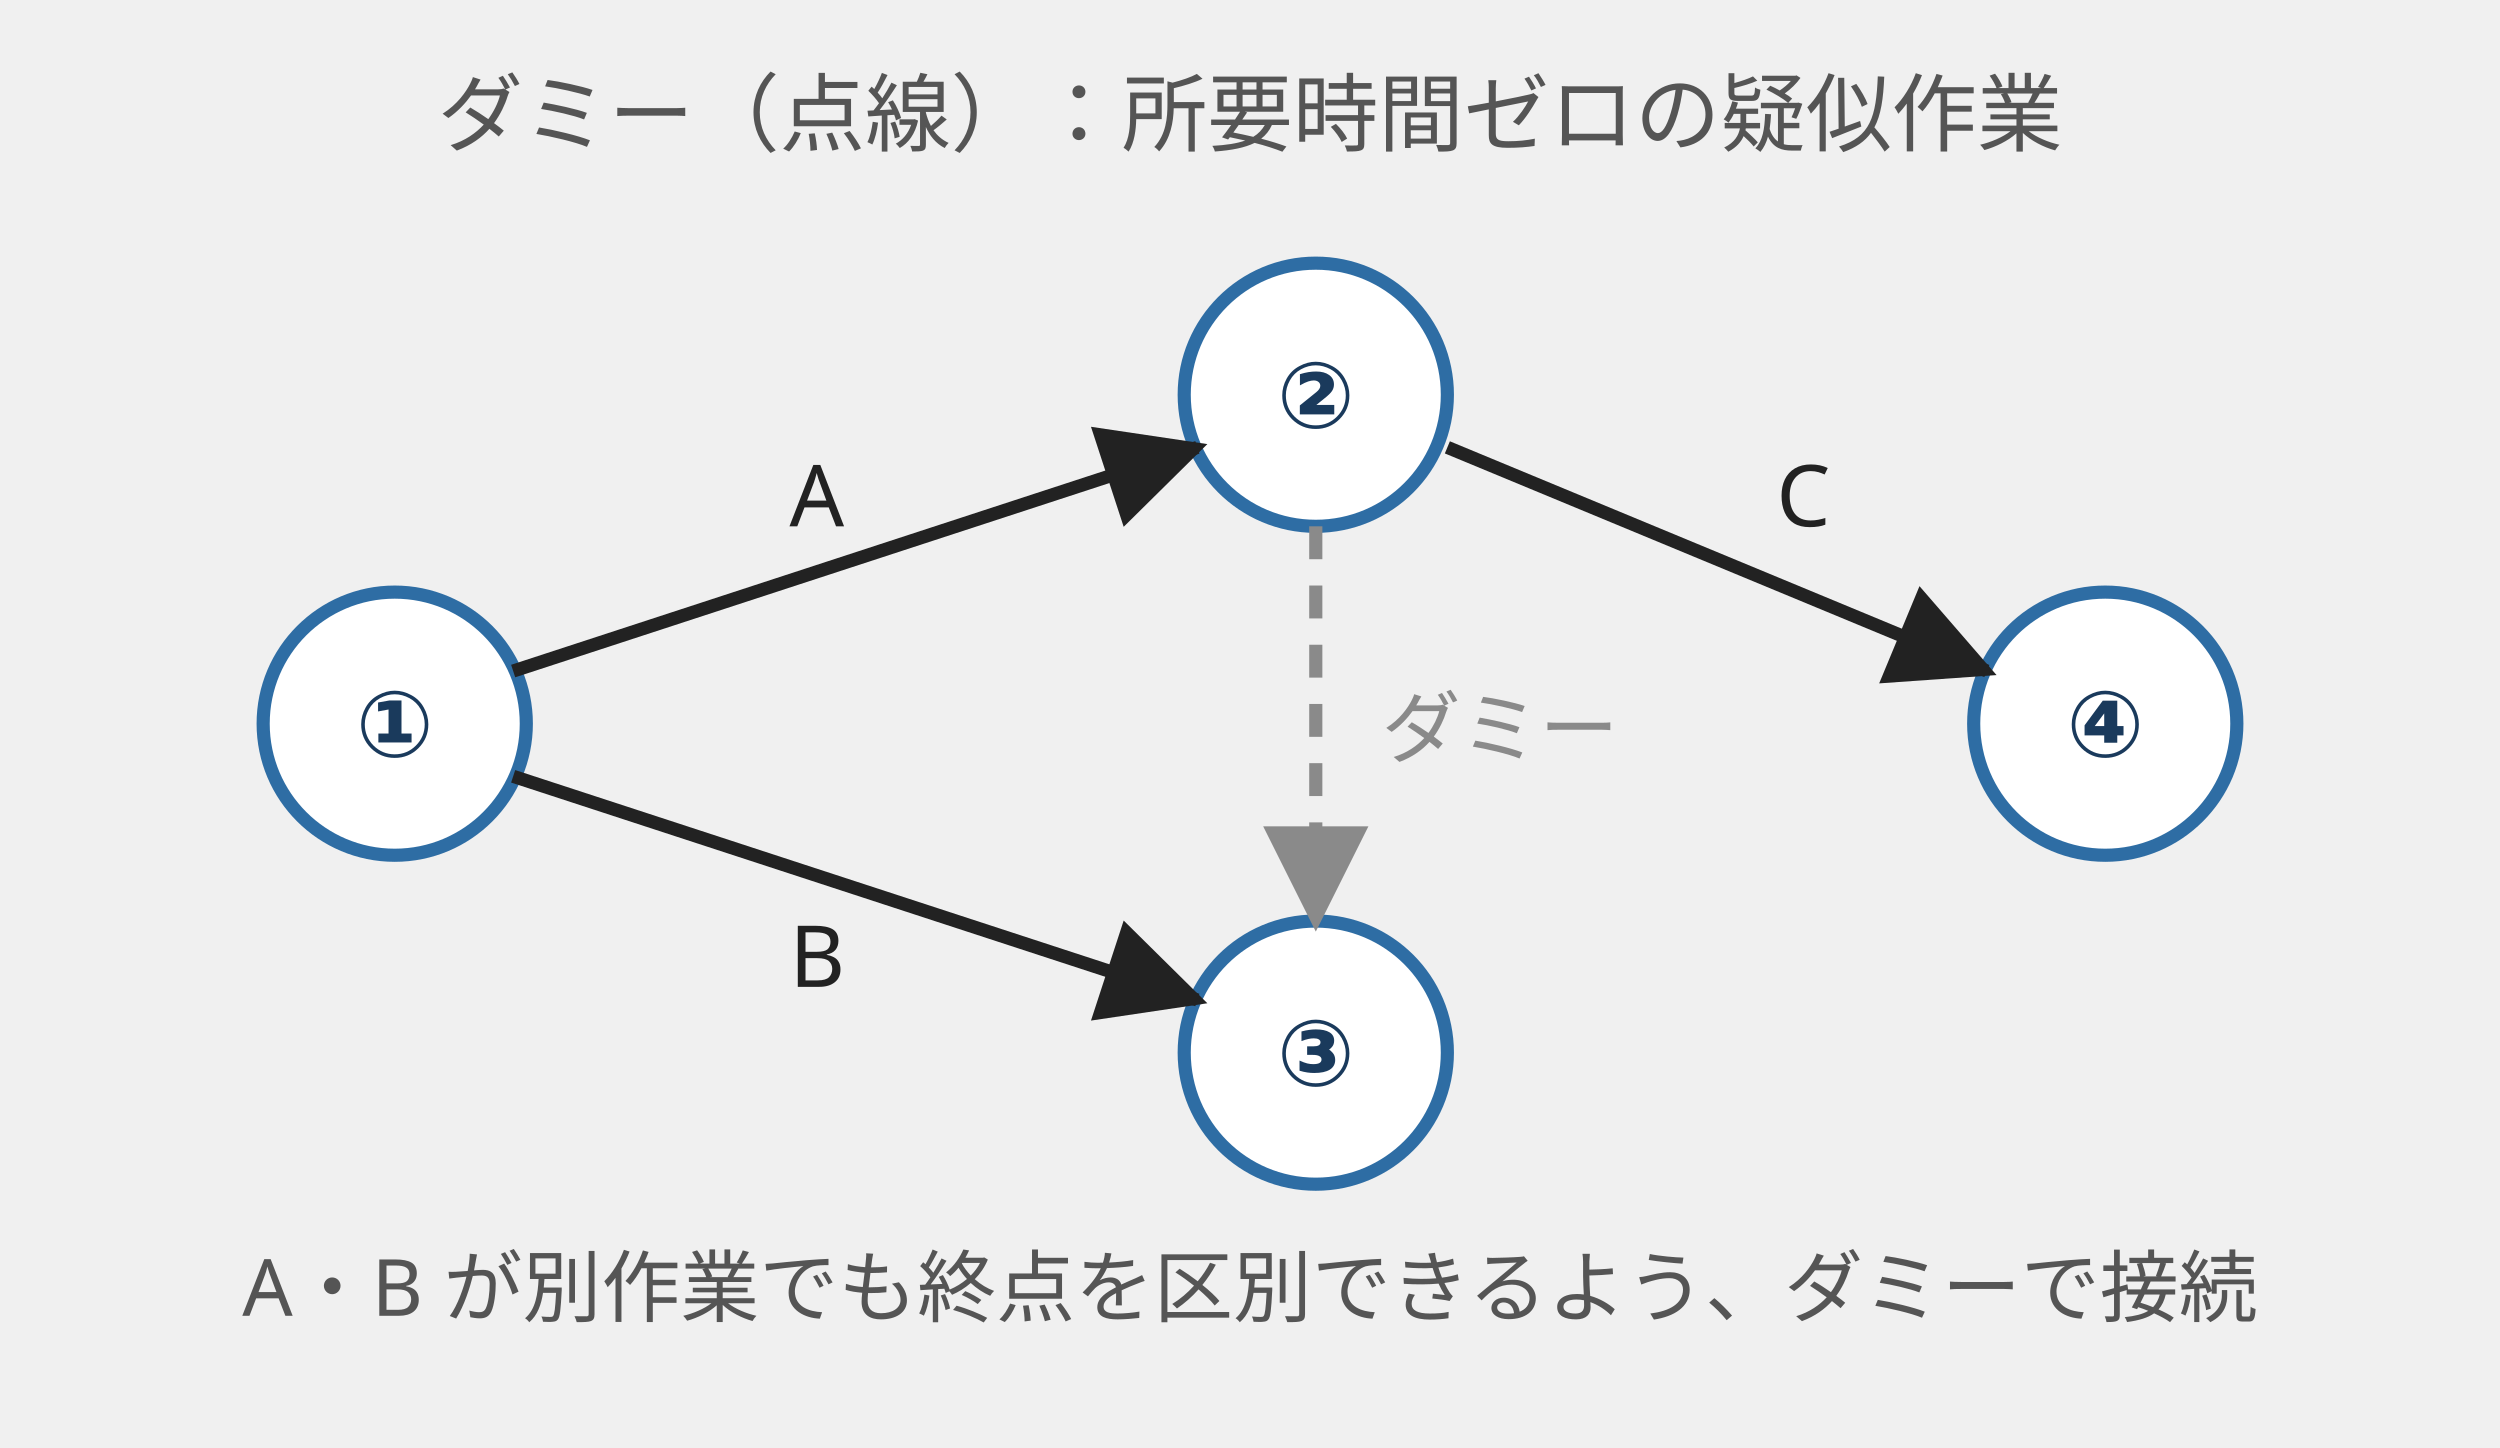
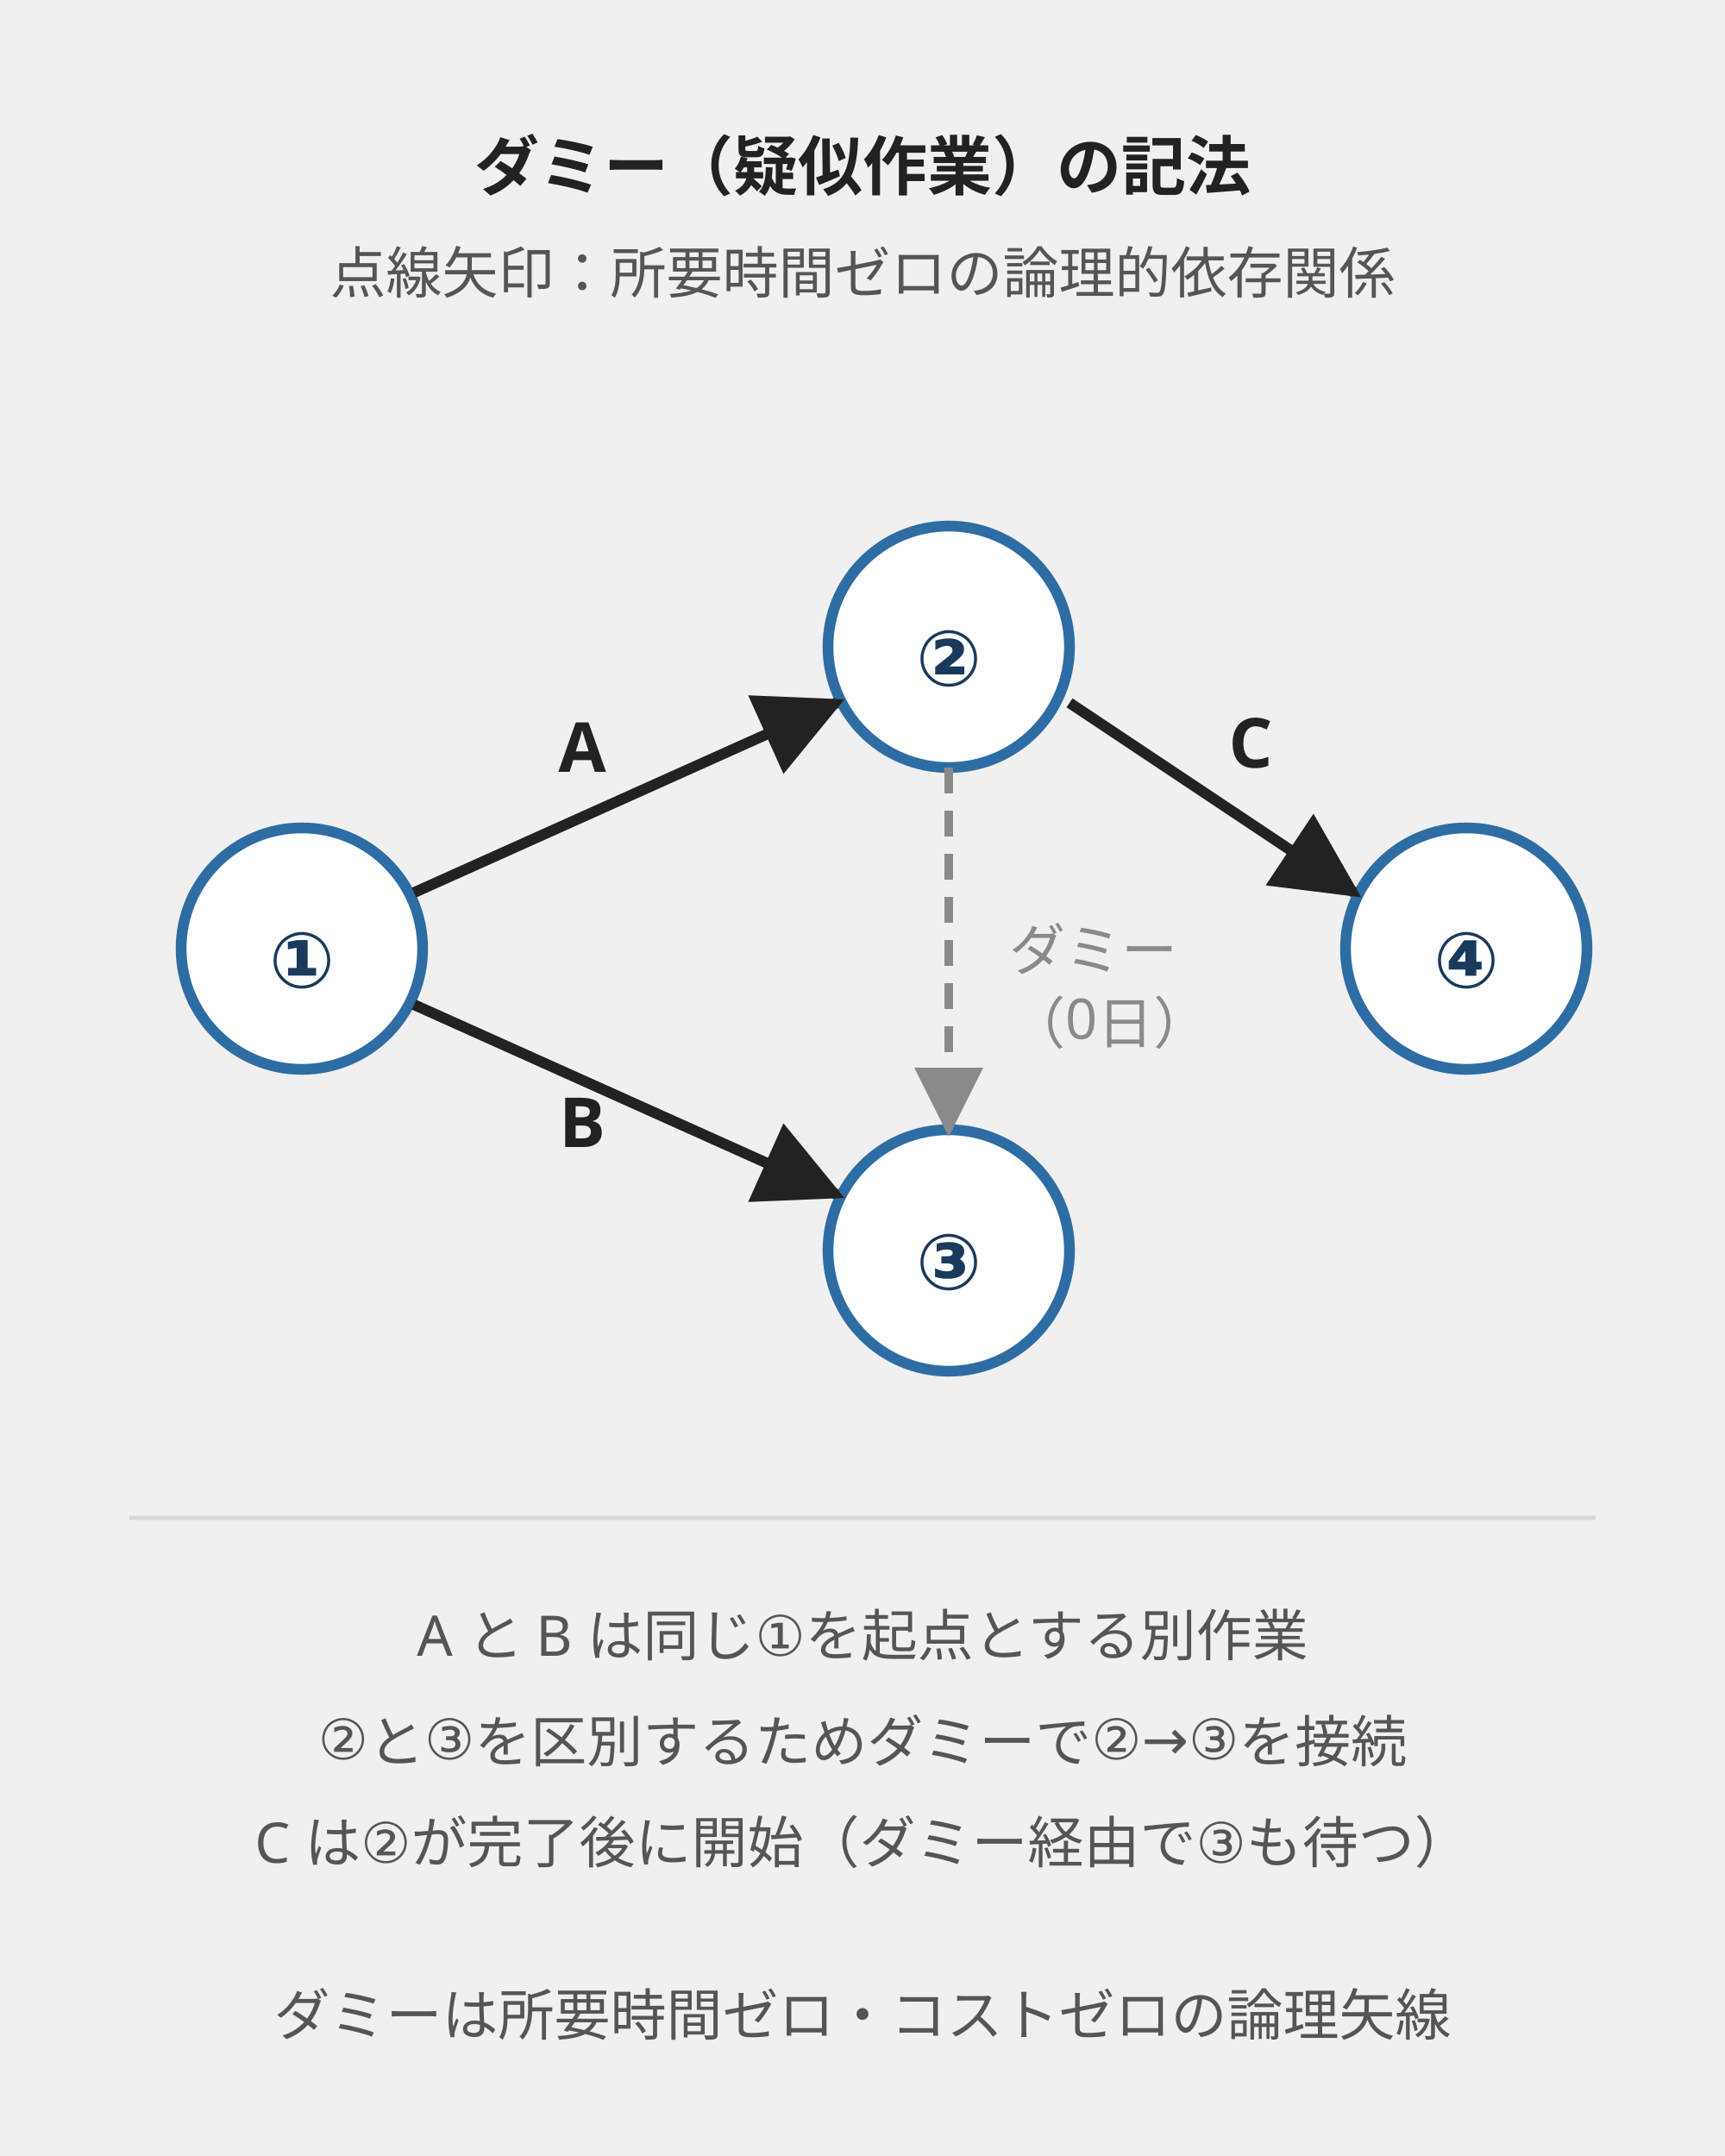
- <svg xmlns="http://www.w3.org/2000/svg" viewBox="0 0 380 220" style="max-width:380px;width:100%" role="img" aria-label="ダミー（疑似作業）は点線矢印で表記し、所要時間ゼロの疑似作業として起終点イベントを区別する">
+ <svg xmlns="http://www.w3.org/2000/svg" viewBox="0 0 400 500" style="max-width:400px;width:100%" role="img" aria-label="ダミー（疑似作業）は点線矢印で表記し、所要時間ゼロの疑似作業として起終点イベントを区別する">
  <defs>
    <marker id="arrow" viewBox="0 0 10 10" refX="9" refY="5" markerWidth="8" markerHeight="8" orient="auto">
      <path d="M0,0 L10,5 L0,10 z" fill="#222" />
    </marker>
    <marker id="arrow-dash" viewBox="0 0 10 10" refX="9" refY="5" markerWidth="8" markerHeight="8" orient="auto">
      <path d="M0,0 L10,5 L0,10 z" fill="#8a8a8a" />
    </marker>
  </defs>
  <style>
-     .label { font-family: "Hiragino Sans","Yu Gothic",sans-serif; font-size: 13px; fill: #222; }
-     .label-dummy { font-family: "Hiragino Sans","Yu Gothic",sans-serif; font-size: 12px; fill: #8a8a8a; }
-     .title { font-family: "Hiragino Sans","Yu Gothic",sans-serif; font-size: 13px; fill: #555; }
-     .node-num { font-family: "Hiragino Sans","Yu Gothic",sans-serif; font-size: 14px; fill: #1a3a5c; font-weight: 600; }
-     .sub { font-family: "Hiragino Sans","Yu Gothic",sans-serif; font-size: 12px; fill: #555; }
+     .label       { font-family: "Hiragino Sans","Yu Gothic",sans-serif; font-size: 16px; fill: #222; font-weight: 600; }
+     .label-dummy { font-family: "Hiragino Sans","Yu Gothic",sans-serif; font-size: 13px; fill: #8a8a8a; }
+     .title       { font-family: "Hiragino Sans","Yu Gothic",sans-serif; font-size: 15px; fill: #222; font-weight: 600; }
+     .note        { font-family: "Hiragino Sans","Yu Gothic",sans-serif; font-size: 13px; fill: #555; }
+     .node-num    { font-family: "Hiragino Sans","Yu Gothic",sans-serif; font-size: 18px; fill: #1a3a5c; font-weight: 600; }
  </style>
-   <text x="190" y="22" text-anchor="middle" class="title">ダミー（点線）：所要時間ゼロの疑似作業</text>
-   <circle cx="60" cy="110" r="20" fill="#ffffff" stroke="#2e6da4" stroke-width="2" />
-   <text x="60" y="115" text-anchor="middle" class="node-num">①</text>
-   <circle cx="200" cy="60" r="20" fill="#ffffff" stroke="#2e6da4" stroke-width="2" />
-   <text x="200" y="65" text-anchor="middle" class="node-num">②</text>
-   <circle cx="200" cy="160" r="20" fill="#ffffff" stroke="#2e6da4" stroke-width="2" />
-   <text x="200" y="165" text-anchor="middle" class="node-num">③</text>
-   <circle cx="320" cy="110" r="20" fill="#ffffff" stroke="#2e6da4" stroke-width="2" />
-   <text x="320" y="115" text-anchor="middle" class="node-num">④</text>
-   <line x1="78" y1="102" x2="182" y2="68" stroke="#222" stroke-width="2" marker-end="url(#arrow)" />
-   <text x="120" y="80" class="label">A</text>
-   <line x1="78" y1="118" x2="182" y2="152" stroke="#222" stroke-width="2" marker-end="url(#arrow)" />
-   <text x="120" y="150" class="label">B</text>
-   <line x1="220" y1="68" x2="302" y2="102" stroke="#222" stroke-width="2" marker-end="url(#arrow)" />
-   <text x="270" y="80" class="label">C</text>
-   <line x1="200" y1="80" x2="200" y2="140" stroke="#8a8a8a" stroke-width="2" stroke-dasharray="5,4" marker-end="url(#arrow-dash)" />
-   <text x="210" y="115" class="label-dummy">ダミー</text>
-   <text x="190" y="200" text-anchor="middle" class="sub">A・B が別作業でも終点を区別できるよう、ダミーで接続</text>
+   <text x="200" y="44" text-anchor="middle" class="title">ダミー（疑似作業）の記法</text>
+   <text x="200" y="68" text-anchor="middle" class="note">点線矢印：所要時間ゼロの論理的依存関係</text>
+   <circle cx="70" cy="220" r="28" fill="#ffffff" stroke="#2e6da4" stroke-width="2.5" />
+   <text x="70" y="229" text-anchor="middle" class="node-num">①</text>
+   <circle cx="220" cy="150" r="28" fill="#ffffff" stroke="#2e6da4" stroke-width="2.5" />
+   <text x="220" y="159" text-anchor="middle" class="node-num">②</text>
+   <circle cx="220" cy="290" r="28" fill="#ffffff" stroke="#2e6da4" stroke-width="2.5" />
+   <text x="220" y="299" text-anchor="middle" class="node-num">③</text>
+   <circle cx="340" cy="220" r="28" fill="#ffffff" stroke="#2e6da4" stroke-width="2.5" />
+   <text x="340" y="229" text-anchor="middle" class="node-num">④</text>
+   <line x1="96" y1="207" x2="194" y2="163" stroke="#222" stroke-width="2.5" marker-end="url(#arrow)" />
+   <text x="135" y="179" text-anchor="middle" class="label">A</text>
+   <line x1="96" y1="233" x2="194" y2="277" stroke="#222" stroke-width="2.5" marker-end="url(#arrow)" />
+   <text x="135" y="266" text-anchor="middle" class="label">B</text>
+   <line x1="248" y1="163" x2="314" y2="207" stroke="#222" stroke-width="2.5" marker-end="url(#arrow)" />
+   <text x="290" y="178" text-anchor="middle" class="label">C</text>
+   <line x1="220" y1="178" x2="220" y2="262" stroke="#8a8a8a" stroke-width="2" stroke-dasharray="6,4" marker-end="url(#arrow-dash)" />
+   <text x="234" y="225" class="label-dummy">ダミー</text>
+   <text x="234" y="242" class="label-dummy">（0日）</text>
+   <line x1="30" y1="352" x2="370" y2="352" stroke="#d7d7d7" stroke-width="1" />
+   <text x="200" y="384" text-anchor="middle" class="note">A と B は同じ①を起点とする別作業</text>
+   <text x="200" y="408" text-anchor="middle" class="note">②と③を区別するためダミーで②→③を接続</text>
+   <text x="200" y="432" text-anchor="middle" class="note">C は②が完了後に開始（ダミー経由で③も待つ）</text>
+   <text x="200" y="472" text-anchor="middle" class="note" font-size="11">ダミーは所要時間ゼロ・コストゼロの論理矢線</text>
</svg>
